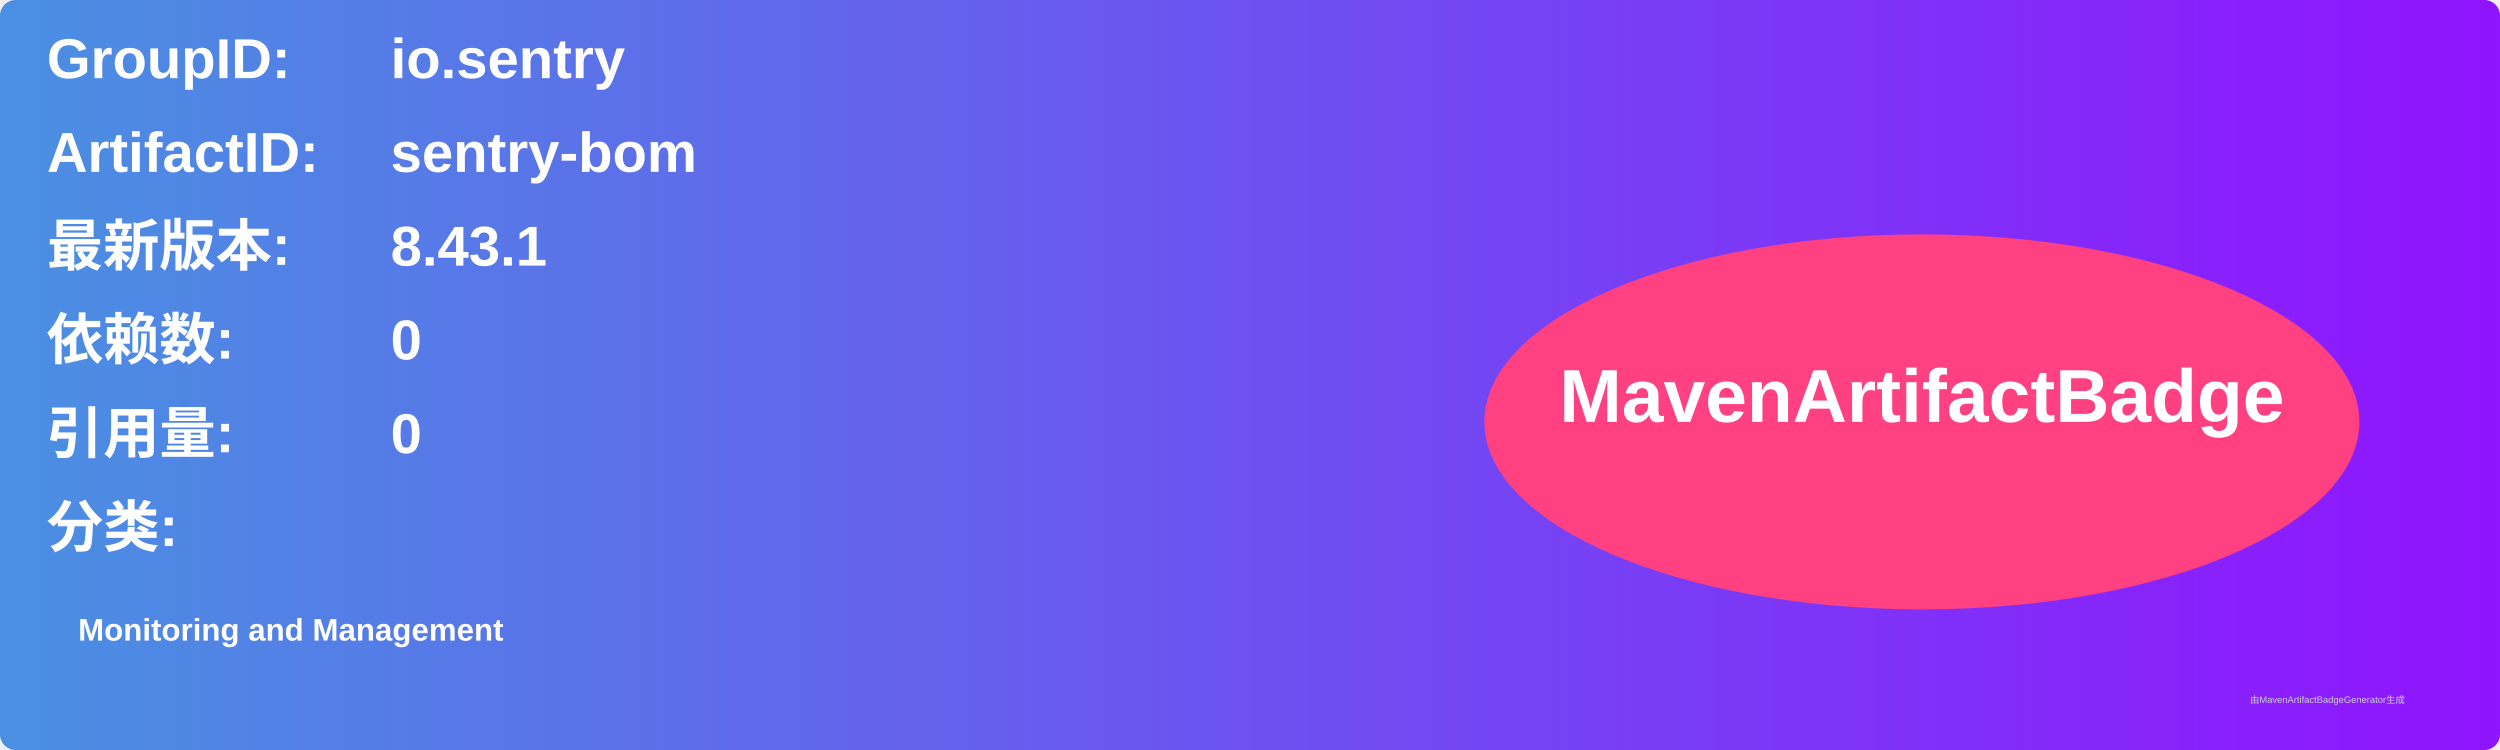
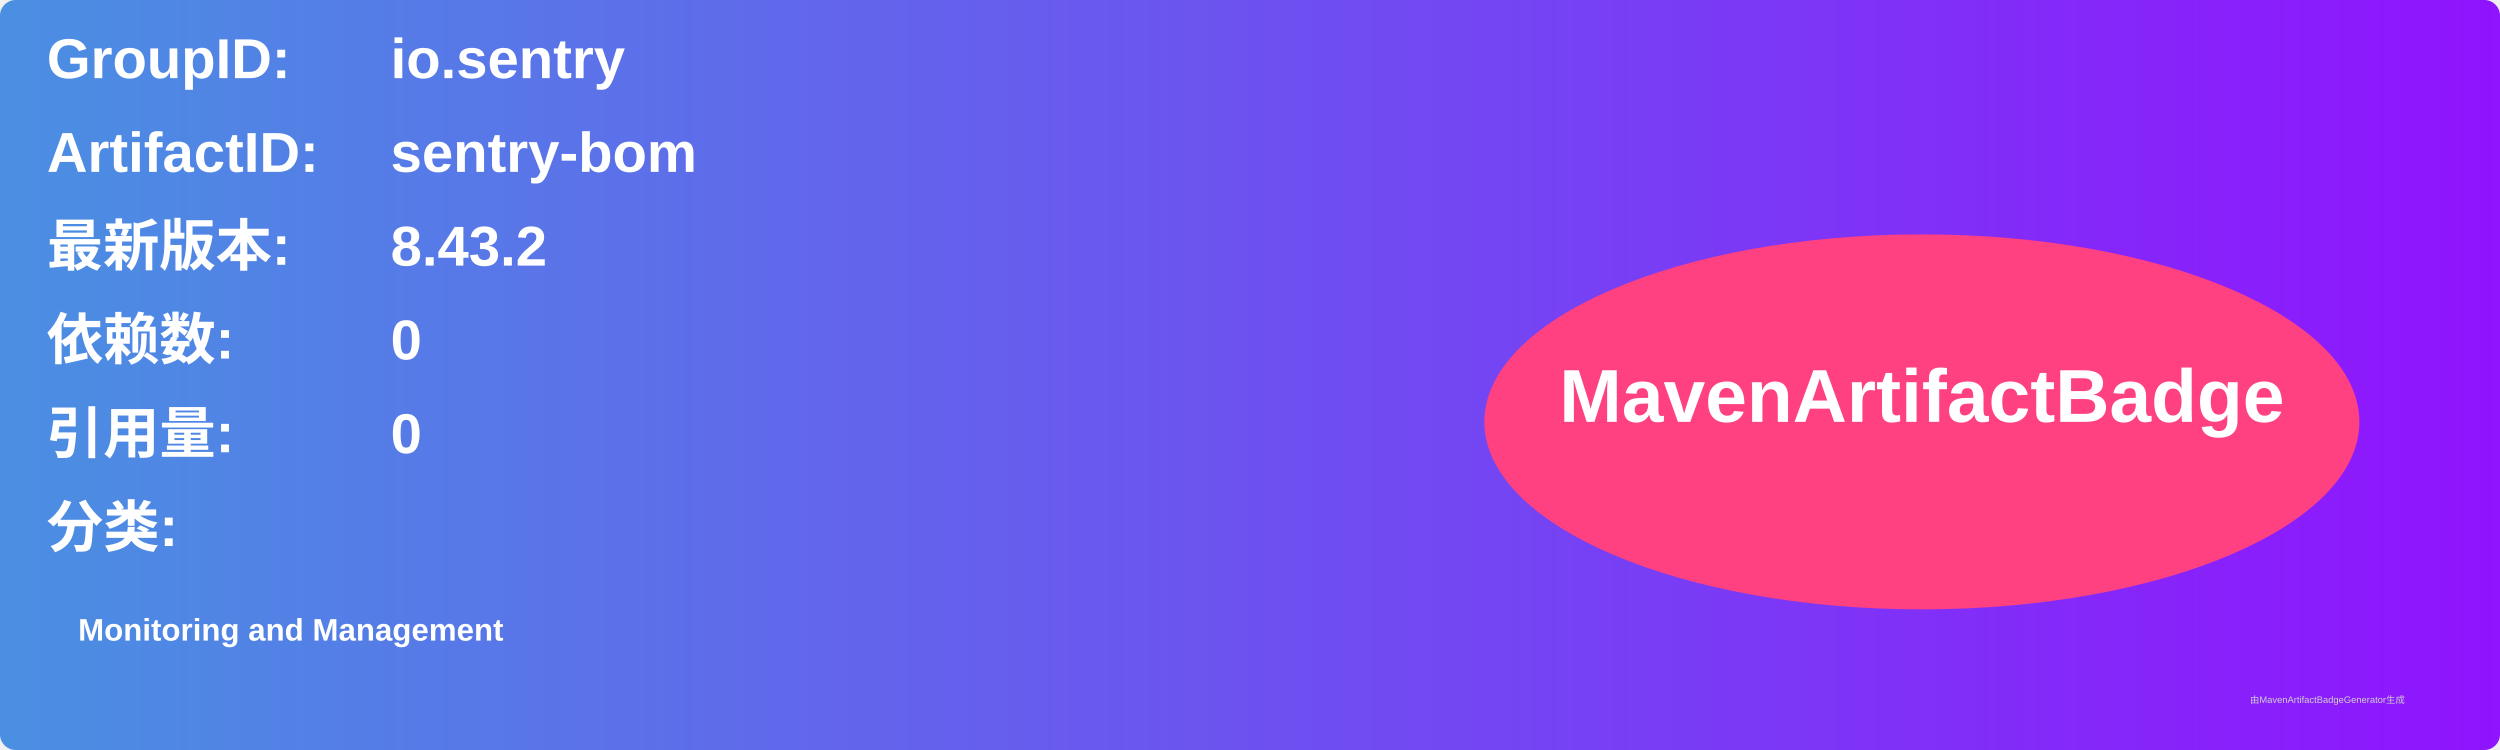
<svg xmlns="http://www.w3.org/2000/svg" width="800" height="240" viewBox="0 0 800 240">
  <linearGradient id="grad" x1="0%" y1="0%" x2="100%" y2="0%">
    <stop offset="0%" stop-color="#4a90e2" />
    <stop offset="100%" stop-color="#9013fe" />
  </linearGradient>
  <rect width="100%" height="100%" rx="5" ry="5" fill="url(#grad)" />
  <g transform="translate(15, 15)">
    <text x="0" y="10" font-family="Arial" font-size="18" fill="white" font-weight="bold" width="260">GroupID:</text>
    <text x="110" y="10" font-family="Arial" font-size="18" fill="white" font-weight="bold" width="460">io.sentry</text>
    <text x="0" y="40" font-family="Arial" font-size="18" fill="white" font-weight="bold" width="260">ArtifactID:</text>
    <text x="110" y="40" font-family="Arial" font-size="18" fill="white" font-weight="bold" width="460">sentry-bom</text>
    <text x="0" y="70" font-family="Arial" font-size="18" fill="white" font-weight="bold">最新版本:</text>
    <text x="110" y="70" font-family="Arial" font-size="18" fill="white" font-weight="bold">
-       <tspan font-weight="bold">8.43.1</tspan>
+       <tspan font-weight="bold">8.43.2</tspan>
    </text>
    <text x="0" y="100" font-family="Arial" font-size="18" fill="white" font-weight="bold">依赖数: </text>
    <text x="110" y="100" font-family="Arial" font-size="18" fill="white">
      <tspan font-weight="bold">0</tspan>
    </text>
    <text x="0" y="130" font-family="Arial" font-size="18" fill="white" font-weight="bold">引用量: </text>
    <text x="110" y="130" font-family="Arial" font-size="18" fill="white">
      <tspan font-weight="bold">0</tspan>
    </text>
    <text x="0" y="160" font-family="Arial" font-size="18" fill="white" font-weight="bold">分类:</text>
    <text x="10" y="190" font-family="Arial" font-size="10" fill="white">
      <tspan font-weight="bold">Monitoring and Management</tspan>
    </text>
    <ellipse cx="600" cy="120" rx="140" ry="60" fill="#ff4081" />
    <text x="600" y="120" text-anchor="middle" font-family="Arial" font-size="24" fill="white" font-weight="bold">MavenArtifactBadge</text>
  </g>
  <text x="720" y="225" font-family="Arial" font-size="3" fill="#d0d0d0">由MavenArtifactBadgeGenerator生成</text>
</svg>
